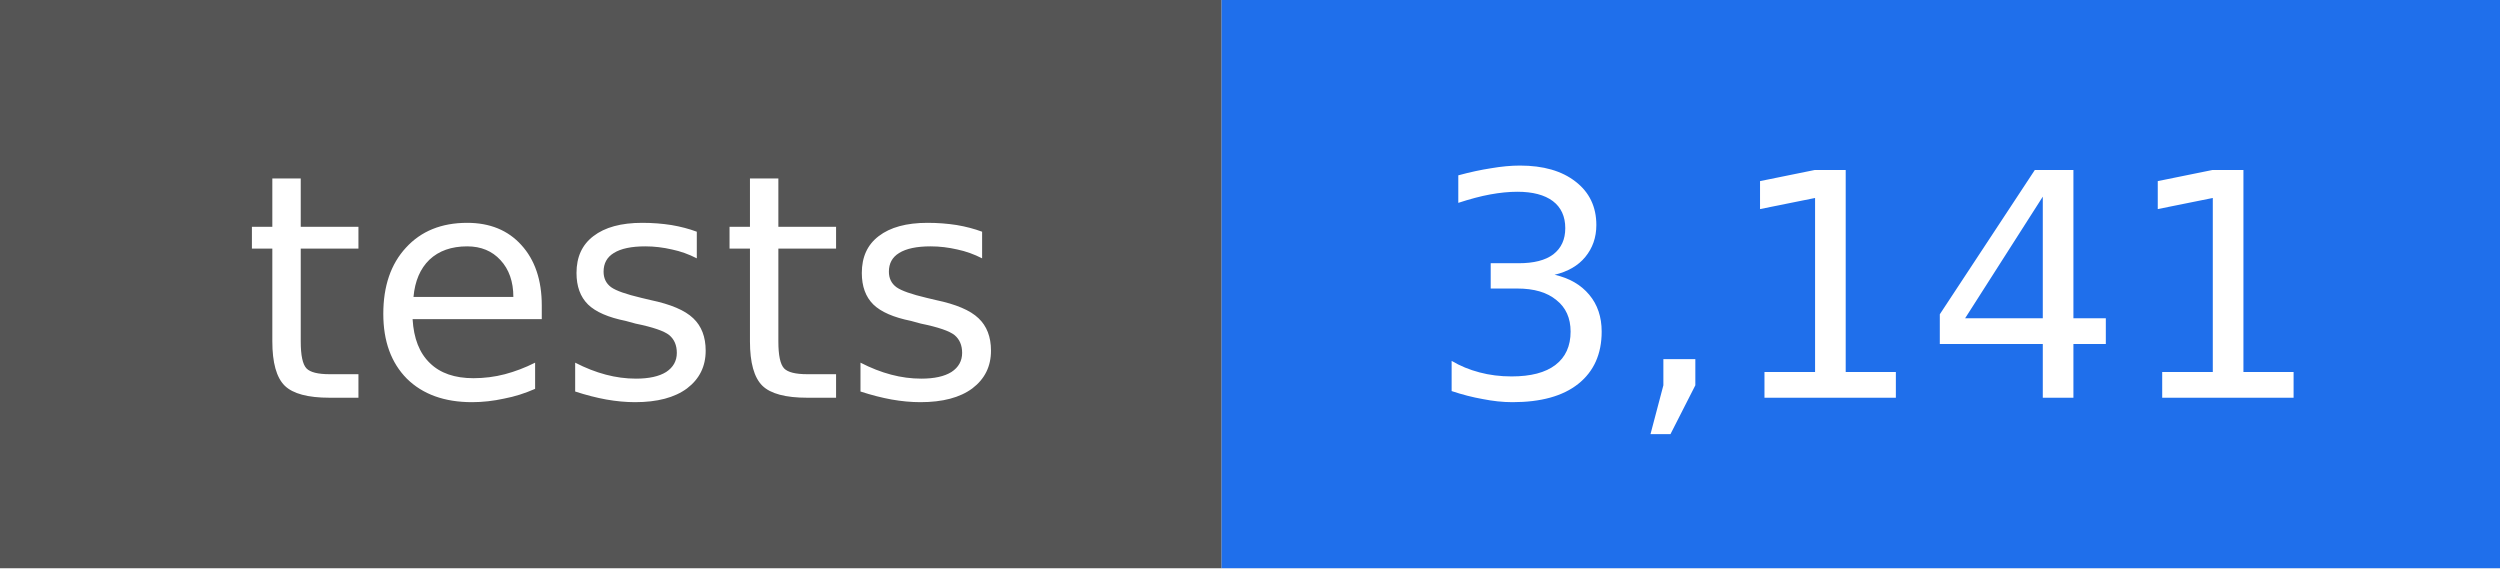
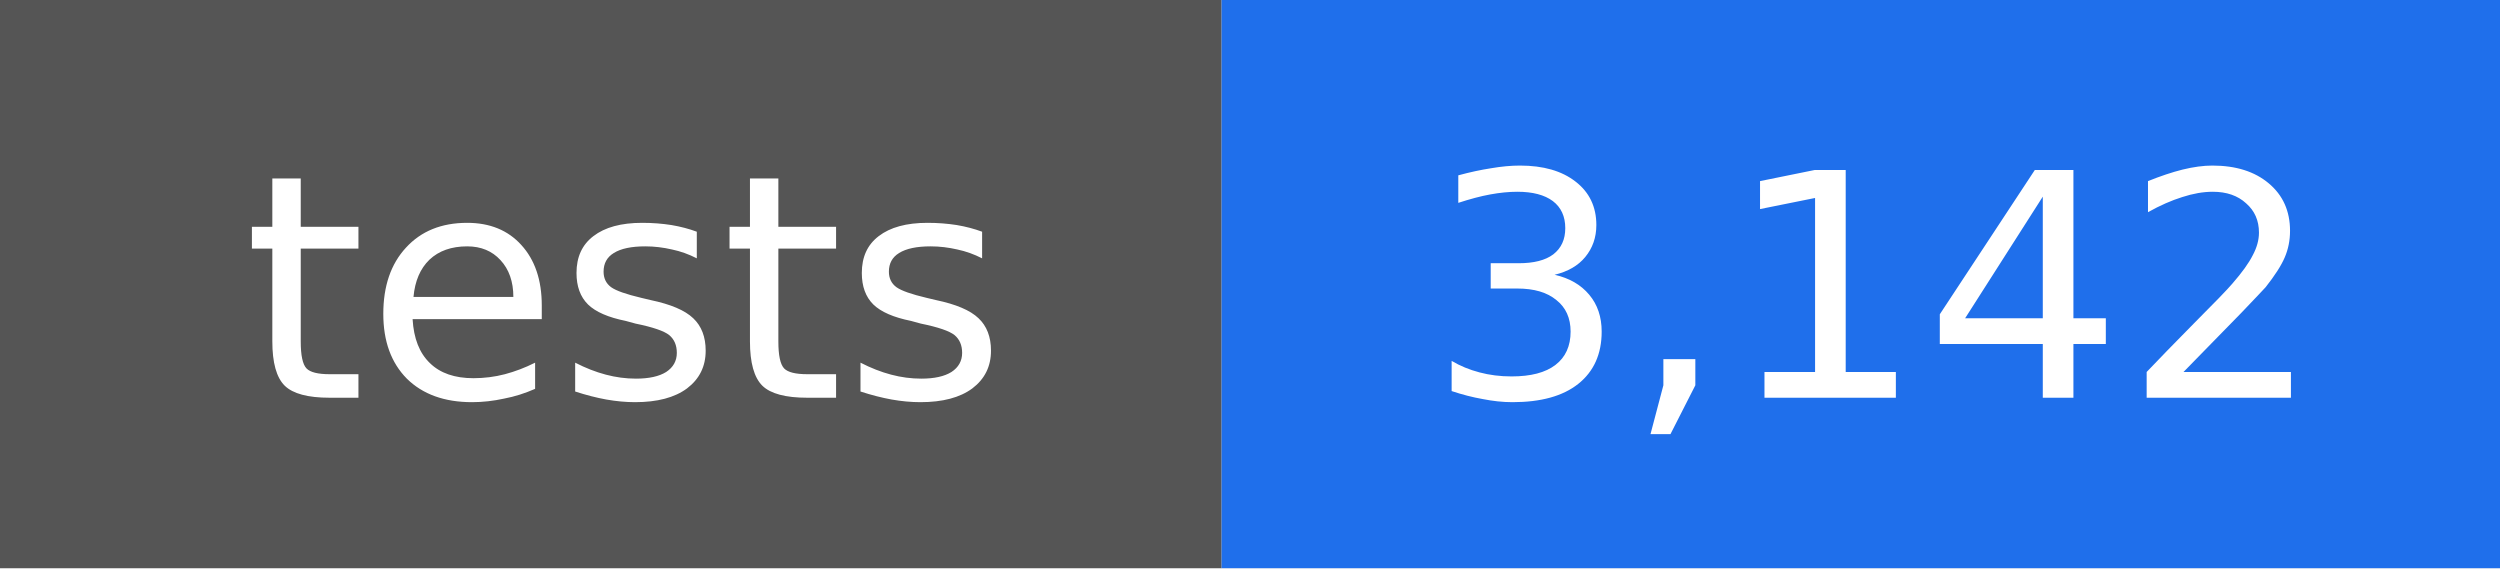
- <svg xmlns="http://www.w3.org/2000/svg" width="88" height="20" viewBox="0 0 88 20" role="img" aria-label="tests: 3,141">
+ <svg xmlns="http://www.w3.org/2000/svg" width="88" height="20" viewBox="0 0 88 20" role="img" aria-label="tests: 3,142">
  <rect width="43" height="20" fill="#555555" />
  <rect x="43" width="45" height="20" fill="#1f6feb" />
  <g fill="#ffffff" text-anchor="middle" font-family="DejaVu Sans, Verdana, sans-serif" font-size="11">
    <text x="22" y="14">tests</text>
-     <text x="66" y="14">3,141</text>
+     <text x="66" y="14">3,142</text>
  </g>
</svg>
